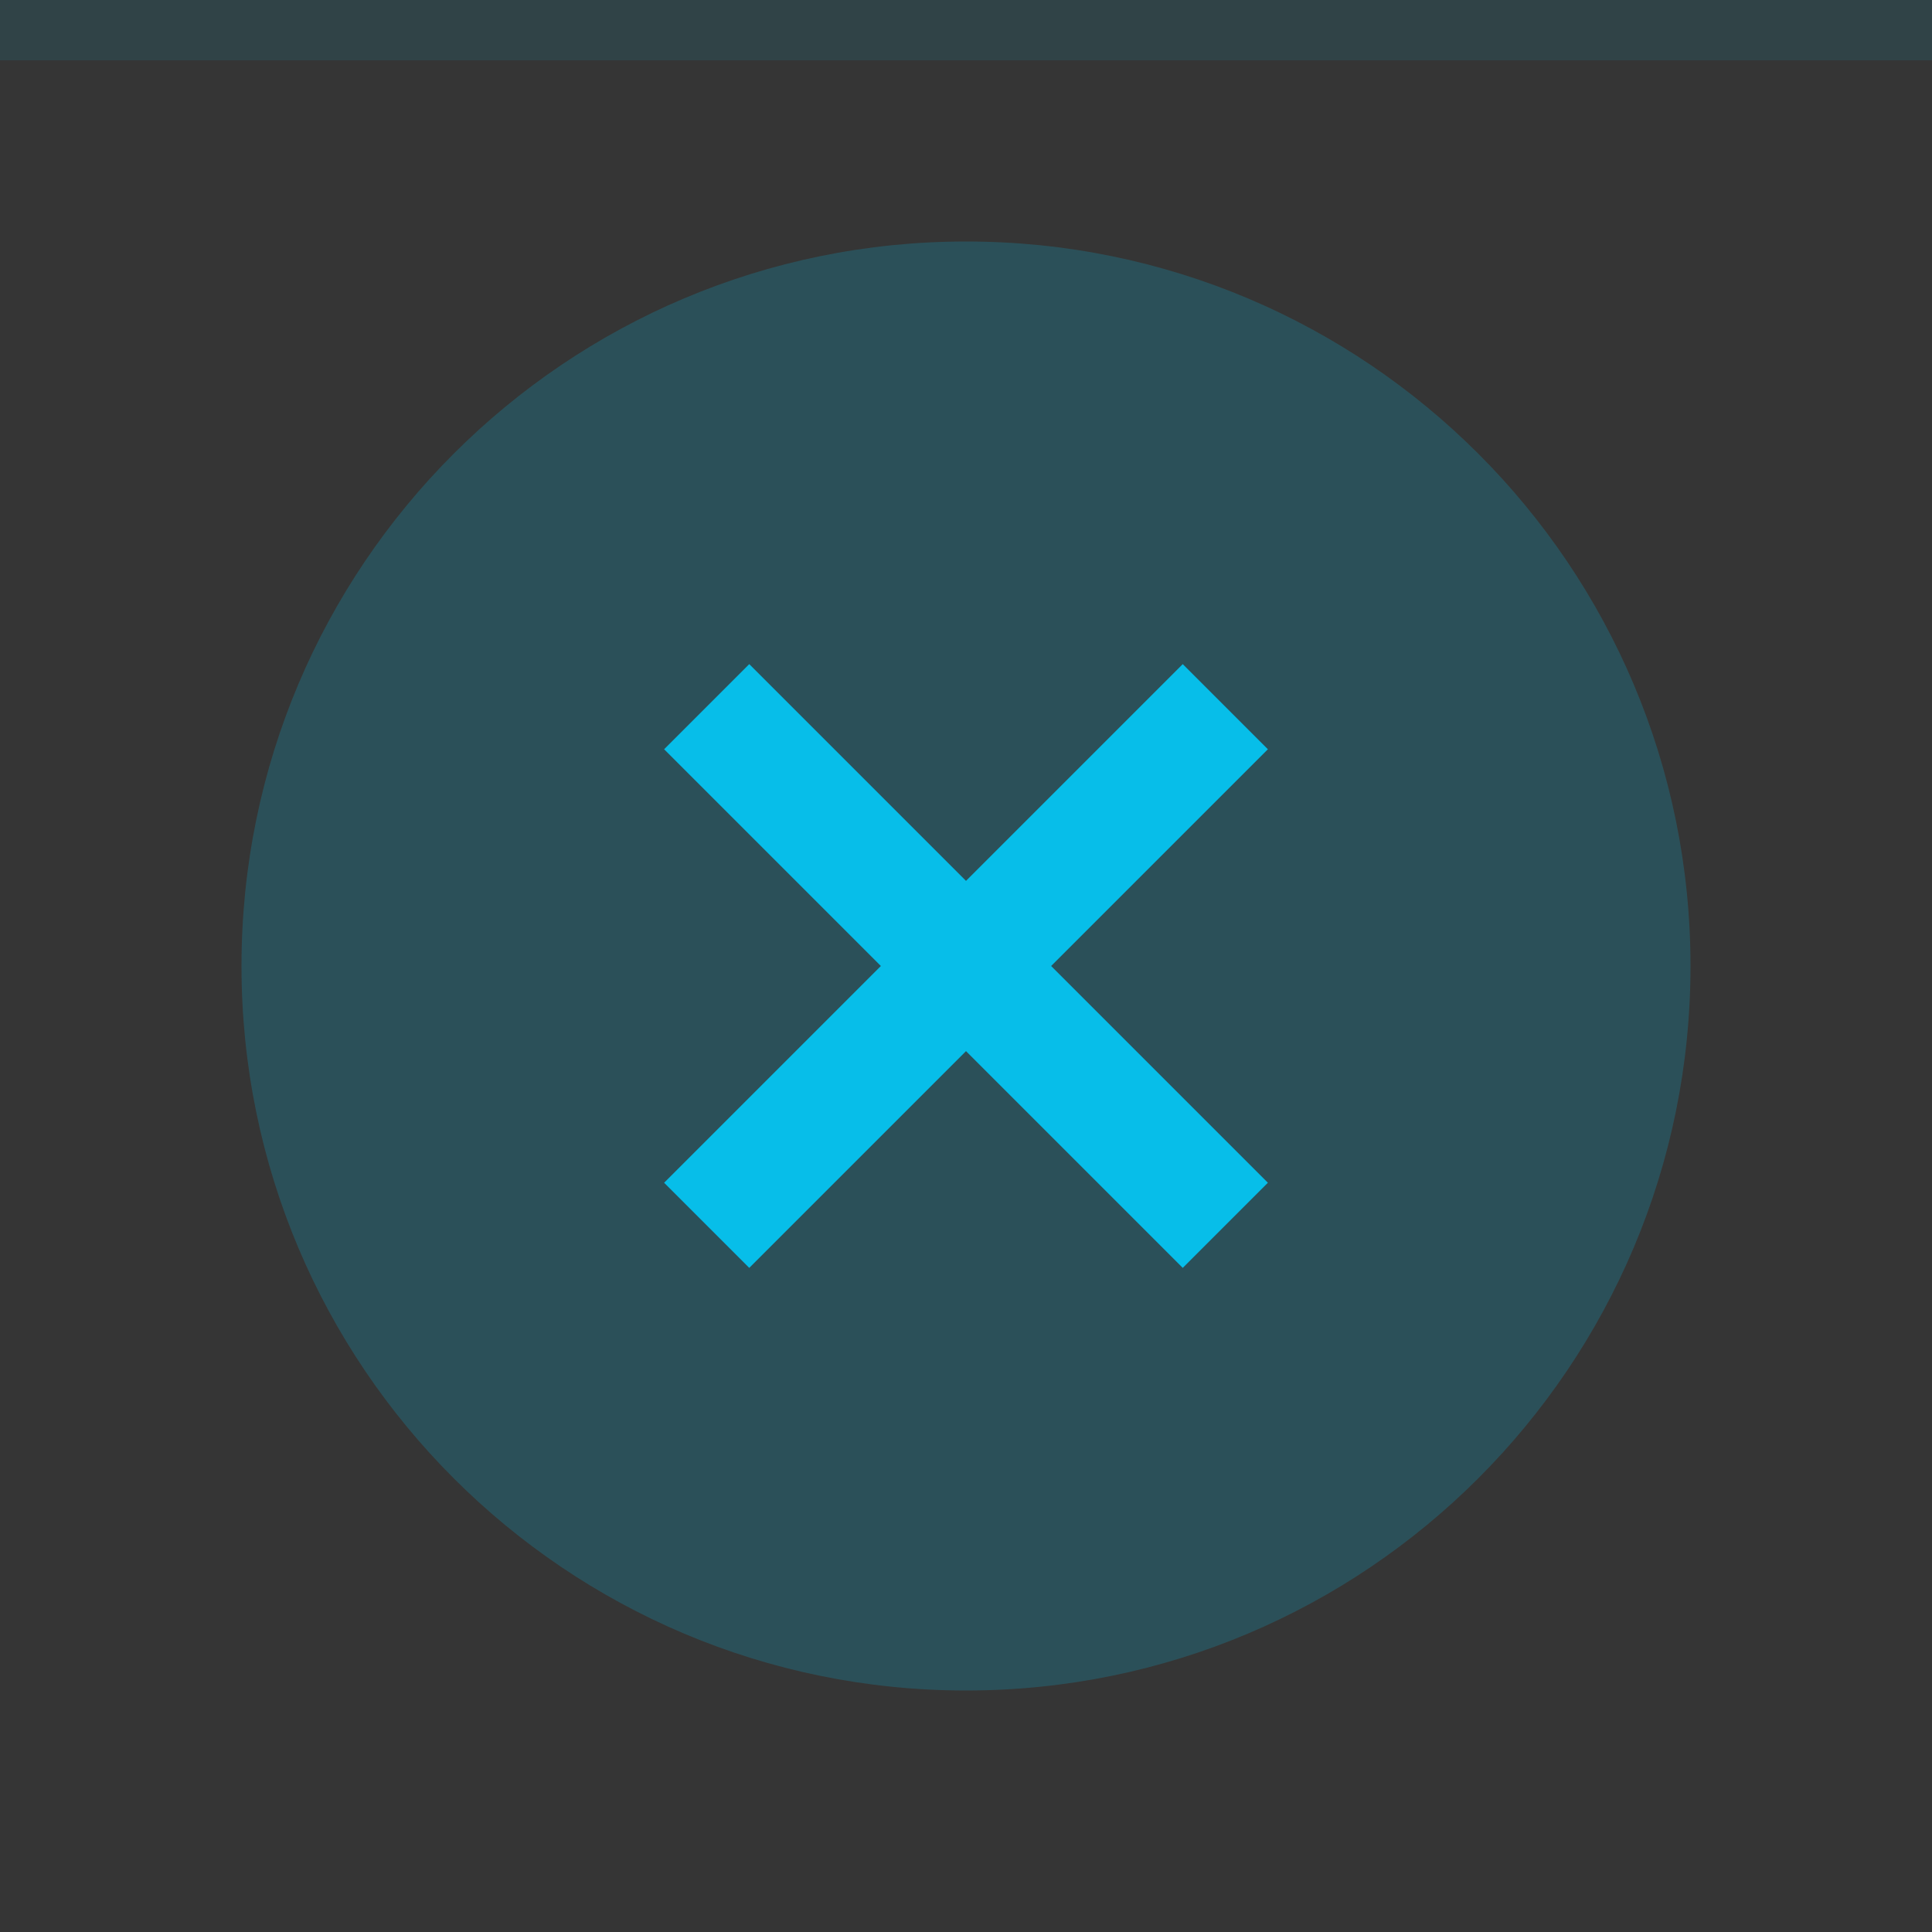
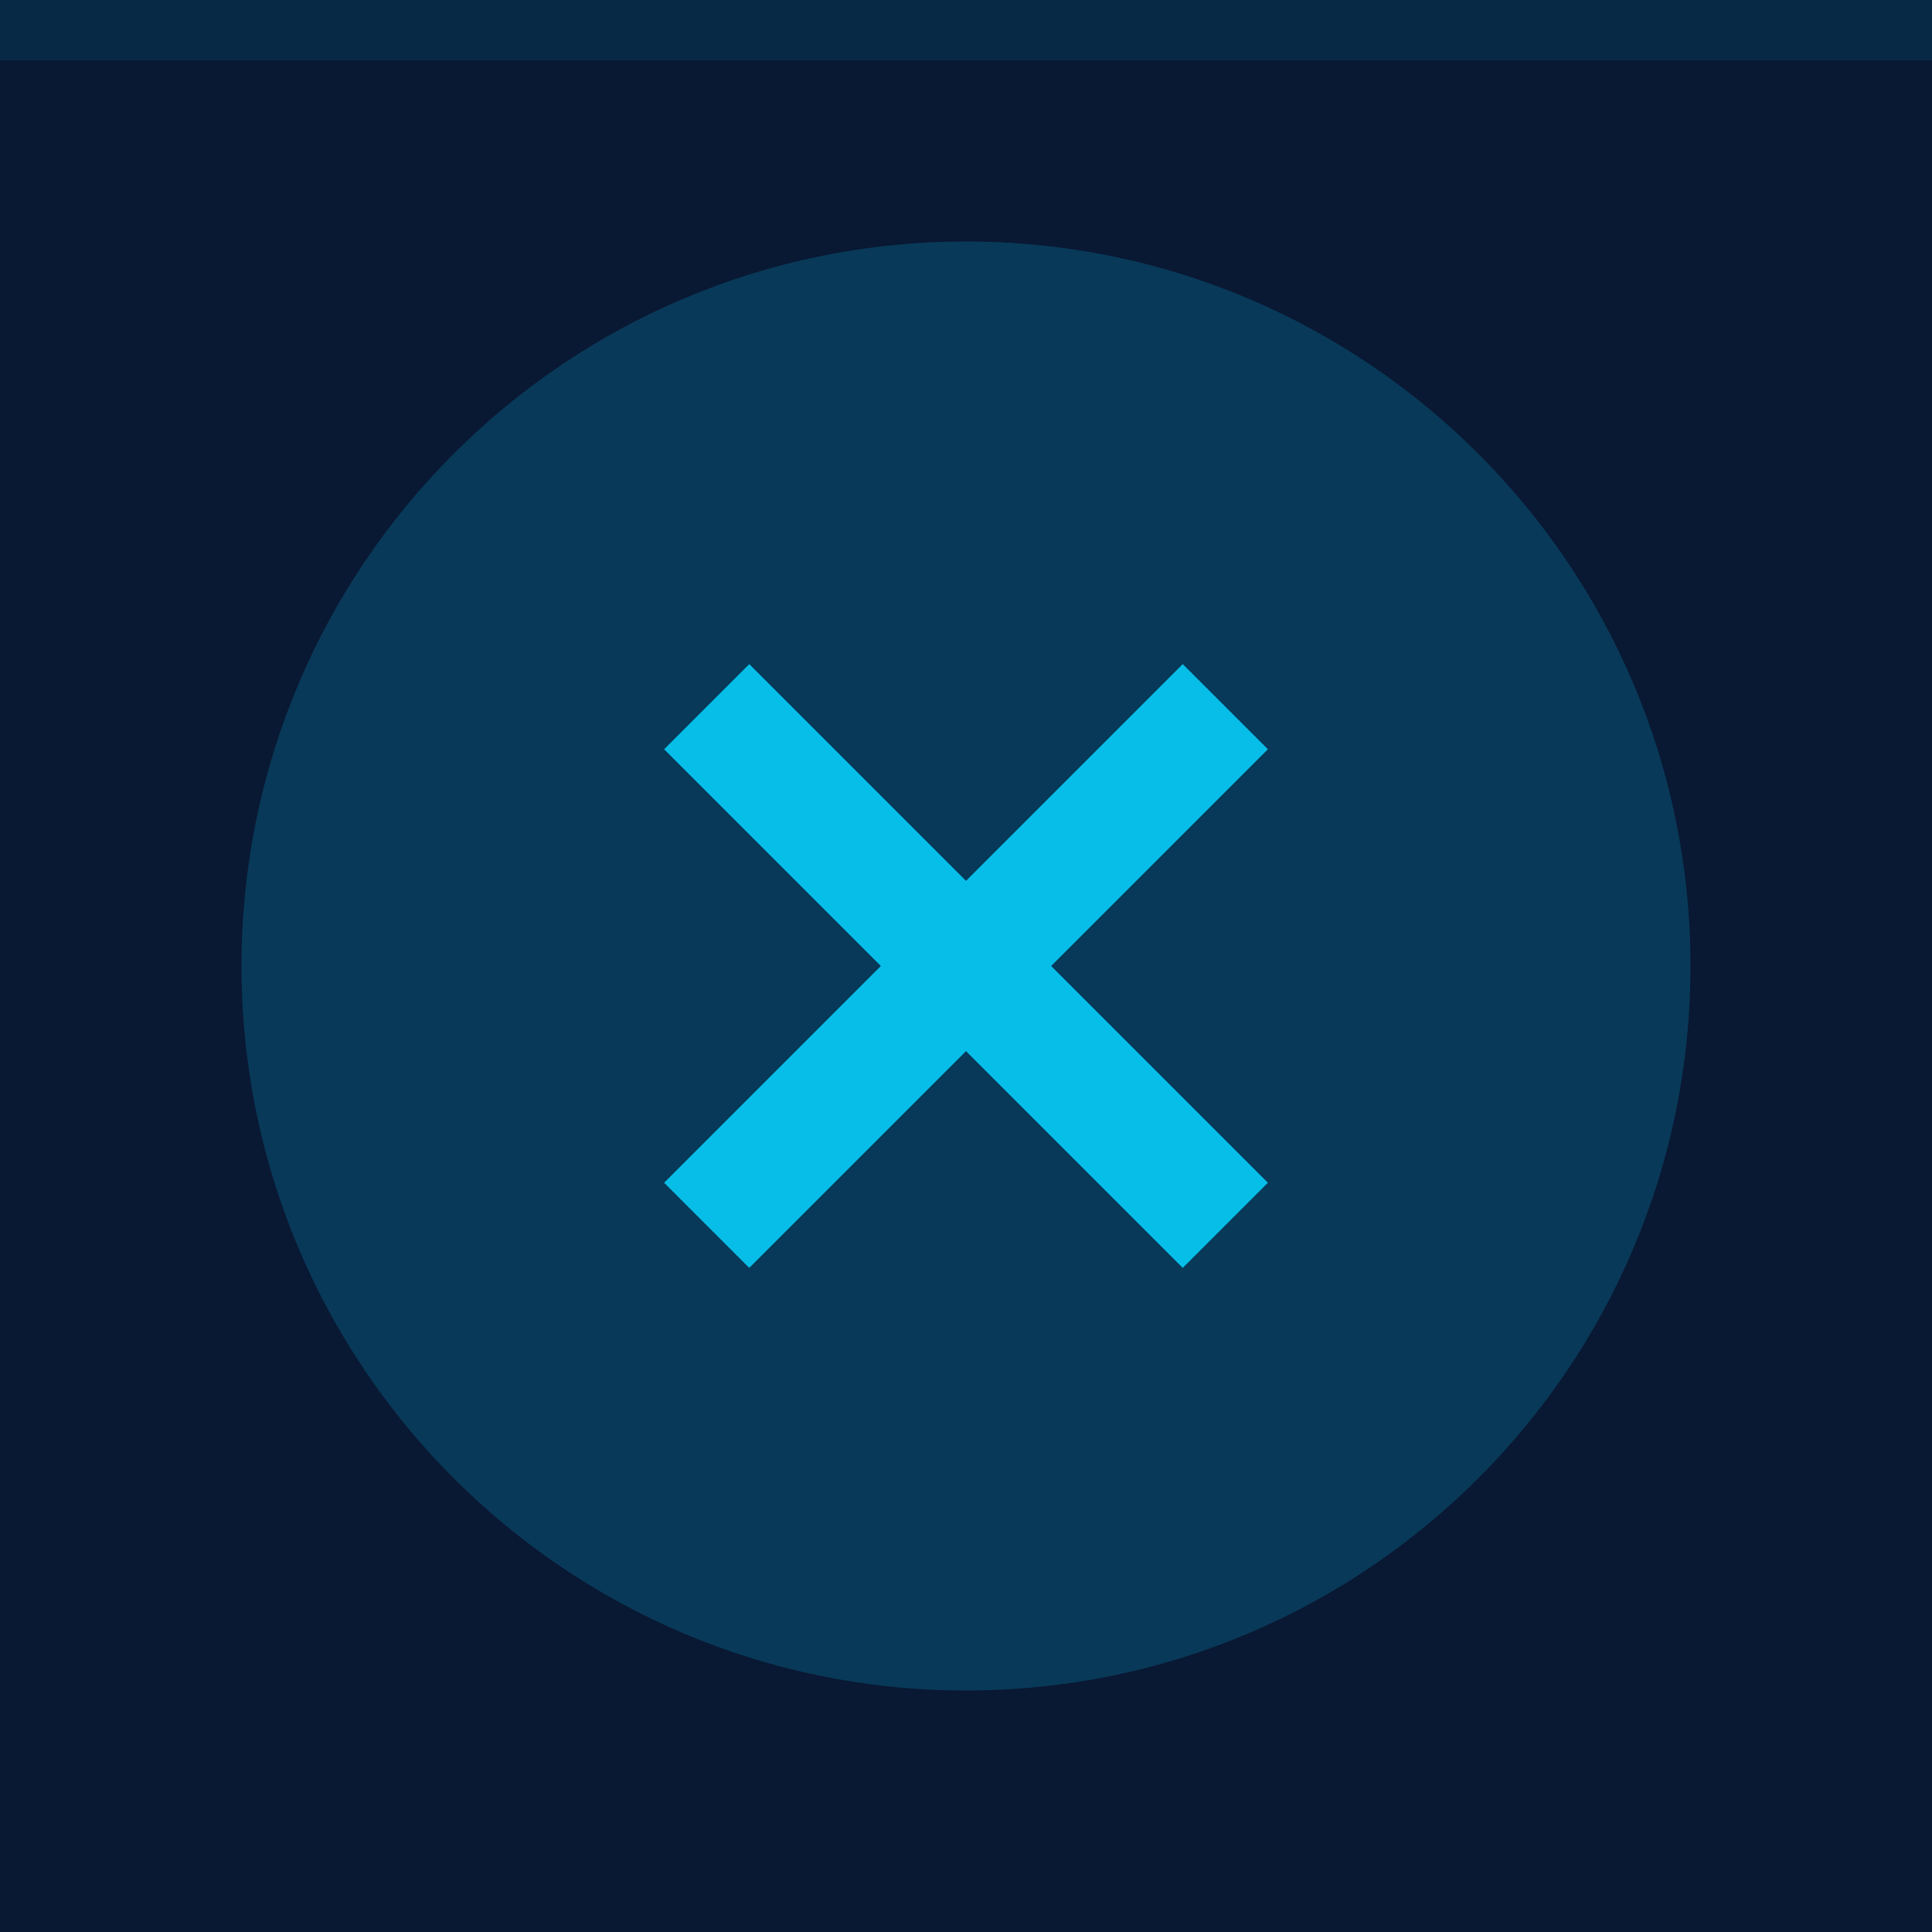
<svg xmlns="http://www.w3.org/2000/svg" width="32" height="32" viewBox="0 0 32 32">
-   <rect width="32" height="32" fill="#353535" />
+   <rect width="32" height="32" fill="#091833" />
  <rect width="32" height="1" fill="#07bee9" fill-opacity="0.1" />
  <g fill="#07bee9">
    <circle cx="16" cy="16" r="12" opacity="0.2" />
    <path d="M21 12.41L19.59 11 16 14.59 12.41 11 11 12.41 14.59 16 11 19.59 12.41 21 16 17.41 19.59 21 21 19.59 17.41 16z" />
  </g>
</svg>
